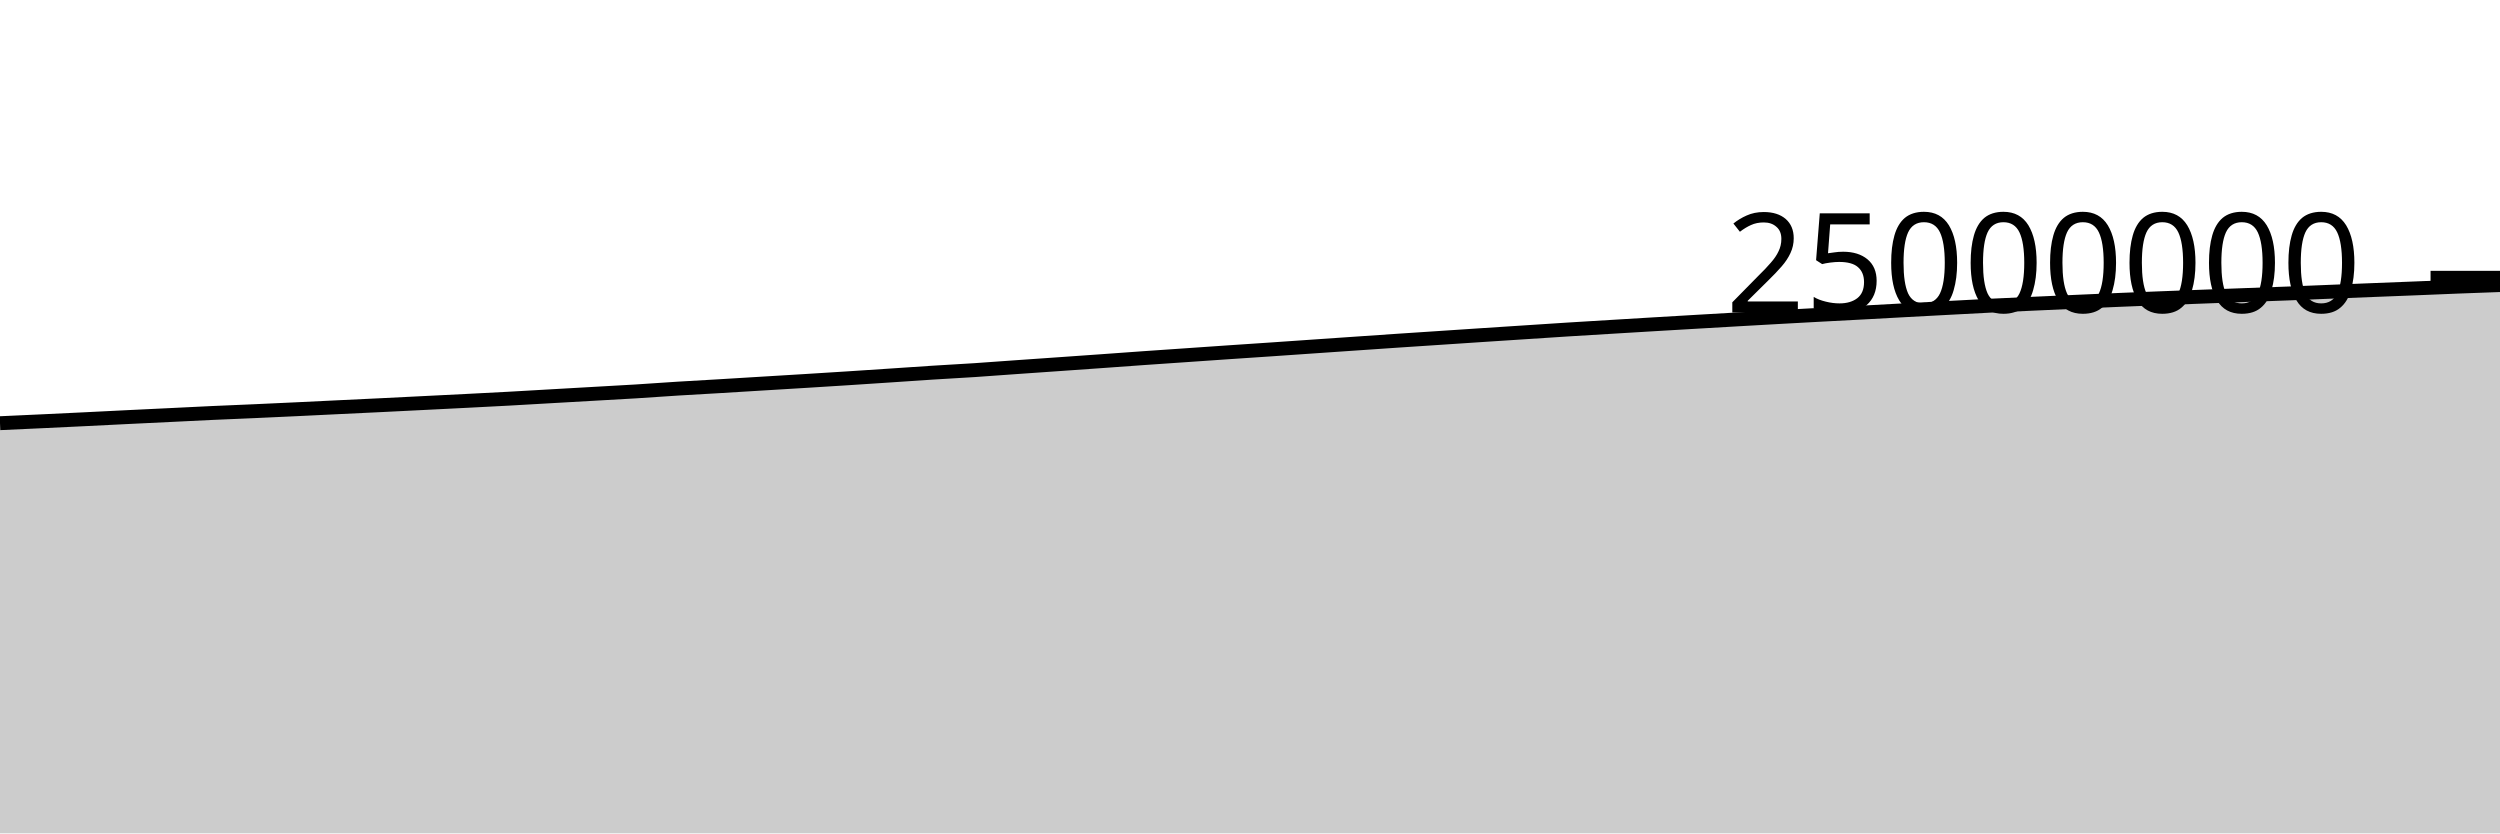
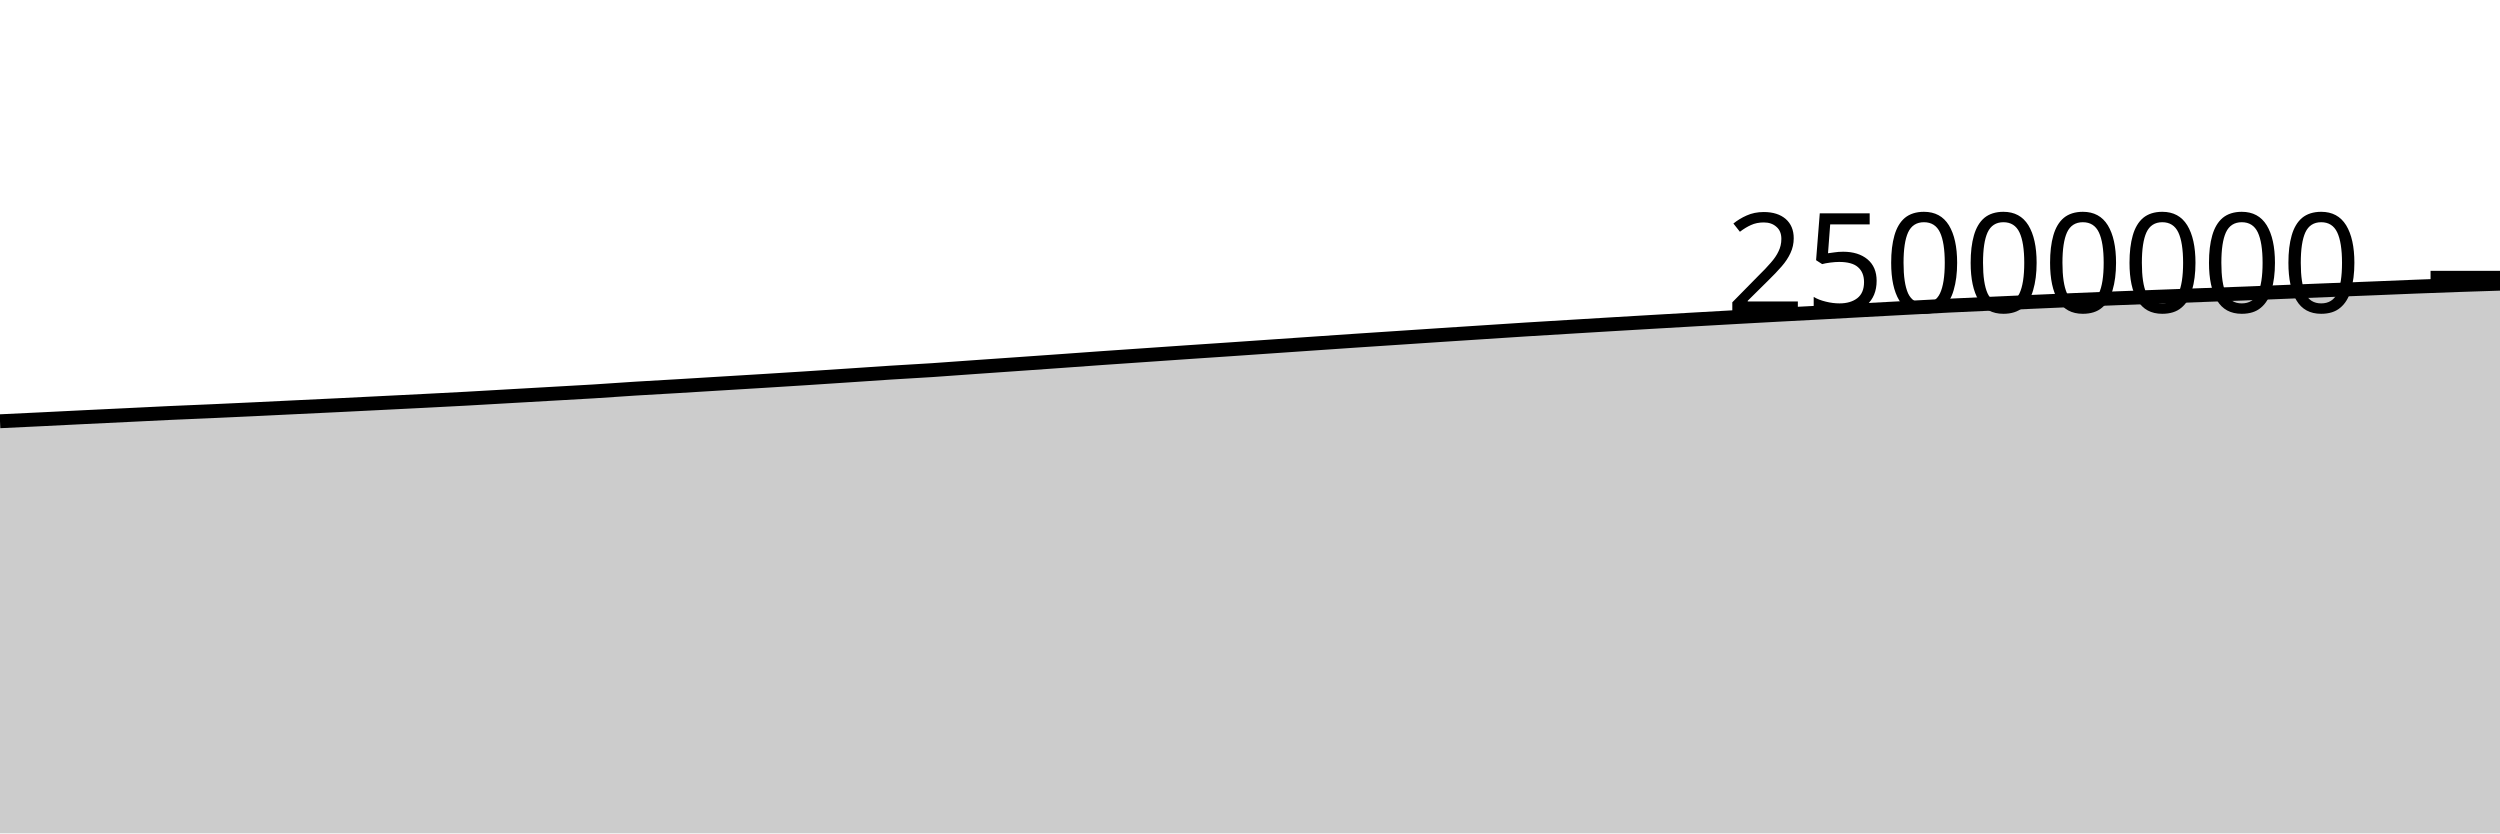
<svg xmlns="http://www.w3.org/2000/svg" viewBox="0 0 180 60">
  <g transform="translate(0,20)">
-     <path class="area" fill="rgba(0, 0, 0, 0.2)" d="M0,10.47C1.017,10.424,2.034,10.378,3.051,10.33C4.068,10.282,5.085,10.234,6.102,10.184C7.119,10.134,8.136,10.082,9.153,10.032C10.169,9.983,11.186,9.934,12.203,9.885C13.22,9.835,14.237,9.782,15.254,9.736C16.271,9.689,17.288,9.65,18.305,9.605C19.322,9.559,20.339,9.512,21.356,9.464C22.373,9.416,23.39,9.365,24.407,9.316C25.424,9.267,26.441,9.219,27.458,9.17C28.475,9.12,29.492,9.069,30.508,9.018C31.525,8.967,32.542,8.917,33.559,8.865C34.576,8.813,35.593,8.762,36.61,8.706C37.627,8.651,38.644,8.589,39.661,8.531C40.678,8.472,41.695,8.415,42.712,8.357C43.729,8.299,44.746,8.246,45.763,8.183C46.78,8.12,47.797,8.044,48.814,7.98C49.831,7.917,50.847,7.863,51.864,7.802C52.881,7.741,53.898,7.678,54.915,7.616C55.932,7.554,56.949,7.494,57.966,7.431C58.983,7.368,60,7.305,61.017,7.239C62.034,7.174,63.051,7.105,64.068,7.038C65.085,6.97,66.102,6.898,67.119,6.833C68.136,6.768,69.153,6.716,70.169,6.649C71.186,6.582,72.203,6.503,73.22,6.431C74.237,6.36,75.254,6.29,76.271,6.218C77.288,6.147,78.305,6.076,79.322,6.003C80.339,5.931,81.356,5.854,82.373,5.783C83.39,5.711,84.407,5.643,85.424,5.573C86.441,5.503,87.458,5.431,88.475,5.362C89.492,5.293,90.508,5.226,91.525,5.157C92.542,5.088,93.559,5.016,94.576,4.946C95.593,4.876,96.61,4.806,97.627,4.736C98.644,4.667,99.661,4.596,100.678,4.527C101.695,4.459,102.712,4.392,103.729,4.325C104.746,4.257,105.763,4.189,106.78,4.122C107.797,4.055,108.814,3.989,109.831,3.923C110.847,3.857,111.864,3.788,112.881,3.724C113.898,3.66,114.915,3.599,115.932,3.538C116.949,3.476,117.966,3.414,118.983,3.354C120,3.293,121.017,3.234,122.034,3.174C123.051,3.115,124.068,3.056,125.085,2.997C126.102,2.939,127.119,2.881,128.136,2.824C129.153,2.768,130.169,2.712,131.186,2.657C132.203,2.603,133.22,2.55,134.237,2.496C135.254,2.441,136.271,2.384,137.288,2.329C138.305,2.274,139.322,2.22,140.339,2.166C141.356,2.112,142.373,2.055,143.39,2.005C144.407,1.955,145.424,1.911,146.441,1.865C147.458,1.819,148.475,1.773,149.492,1.728C150.508,1.683,151.525,1.637,152.542,1.594C153.559,1.551,154.576,1.511,155.593,1.471C156.61,1.432,157.627,1.394,158.644,1.356C159.661,1.318,160.678,1.279,161.695,1.242C162.712,1.204,163.729,1.17,164.746,1.13C165.763,1.091,166.78,1.047,167.797,1.006C168.814,0.965,169.831,0.924,170.847,0.884C171.864,0.844,172.881,0.805,173.898,0.764C174.915,0.723,175.932,0.678,176.949,0.639C177.966,0.599,178.983,0.563,180,0.526L180,40C178.983,40,177.966,40,176.949,40C175.932,40,174.915,40,173.898,40C172.881,40,171.864,40,170.847,40C169.831,40,168.814,40,167.797,40C166.78,40,165.763,40,164.746,40C163.729,40,162.712,40,161.695,40C160.678,40,159.661,40,158.644,40C157.627,40,156.61,40,155.593,40C154.576,40,153.559,40,152.542,40C151.525,40,150.508,40,149.492,40C148.475,40,147.458,40,146.441,40C145.424,40,144.407,40,143.39,40C142.373,40,141.356,40,140.339,40C139.322,40,138.305,40,137.288,40C136.271,40,135.254,40,134.237,40C133.22,40,132.203,40,131.186,40C130.169,40,129.153,40,128.136,40C127.119,40,126.102,40,125.085,40C124.068,40,123.051,40,122.034,40C121.017,40,120,40,118.983,40C117.966,40,116.949,40,115.932,40C114.915,40,113.898,40,112.881,40C111.864,40,110.847,40,109.831,40C108.814,40,107.797,40,106.78,40C105.763,40,104.746,40,103.729,40C102.712,40,101.695,40,100.678,40C99.661,40,98.644,40,97.627,40C96.61,40,95.593,40,94.576,40C93.559,40,92.542,40,91.525,40C90.508,40,89.492,40,88.475,40C87.458,40,86.441,40,85.424,40C84.407,40,83.39,40,82.373,40C81.356,40,80.339,40,79.322,40C78.305,40,77.288,40,76.271,40C75.254,40,74.237,40,73.22,40C72.203,40,71.186,40,70.169,40C69.153,40,68.136,40,67.119,40C66.102,40,65.085,40,64.068,40C63.051,40,62.034,40,61.017,40C60,40,58.983,40,57.966,40C56.949,40,55.932,40,54.915,40C53.898,40,52.881,40,51.864,40C50.847,40,49.831,40,48.814,40C47.797,40,46.78,40,45.763,40C44.746,40,43.729,40,42.712,40C41.695,40,40.678,40,39.661,40C38.644,40,37.627,40,36.61,40C35.593,40,34.576,40,33.559,40C32.542,40,31.525,40,30.508,40C29.492,40,28.475,40,27.458,40C26.441,40,25.424,40,24.407,40C23.39,40,22.373,40,21.356,40C20.339,40,19.322,40,18.305,40C17.288,40,16.271,40,15.254,40C14.237,40,13.22,40,12.203,40C11.186,40,10.169,40,9.153,40C8.136,40,7.119,40,6.102,40C5.085,40,4.068,40,3.051,40C2.034,40,1.017,40,0,40Z" />
-     <path class="line" stroke="black" fill="none" d="M0,10.47C1.017,10.424,2.034,10.378,3.051,10.33C4.068,10.282,5.085,10.234,6.102,10.184C7.119,10.134,8.136,10.082,9.153,10.032C10.169,9.983,11.186,9.934,12.203,9.885C13.22,9.835,14.237,9.782,15.254,9.736C16.271,9.689,17.288,9.65,18.305,9.605C19.322,9.559,20.339,9.512,21.356,9.464C22.373,9.416,23.39,9.365,24.407,9.316C25.424,9.267,26.441,9.219,27.458,9.17C28.475,9.12,29.492,9.069,30.508,9.018C31.525,8.967,32.542,8.917,33.559,8.865C34.576,8.813,35.593,8.762,36.61,8.706C37.627,8.651,38.644,8.589,39.661,8.531C40.678,8.472,41.695,8.415,42.712,8.357C43.729,8.299,44.746,8.246,45.763,8.183C46.78,8.12,47.797,8.044,48.814,7.98C49.831,7.917,50.847,7.863,51.864,7.802C52.881,7.741,53.898,7.678,54.915,7.616C55.932,7.554,56.949,7.494,57.966,7.431C58.983,7.368,60,7.305,61.017,7.239C62.034,7.174,63.051,7.105,64.068,7.038C65.085,6.97,66.102,6.898,67.119,6.833C68.136,6.768,69.153,6.716,70.169,6.649C71.186,6.582,72.203,6.503,73.22,6.431C74.237,6.36,75.254,6.29,76.271,6.218C77.288,6.147,78.305,6.076,79.322,6.003C80.339,5.931,81.356,5.854,82.373,5.783C83.39,5.711,84.407,5.643,85.424,5.573C86.441,5.503,87.458,5.431,88.475,5.362C89.492,5.293,90.508,5.226,91.525,5.157C92.542,5.088,93.559,5.016,94.576,4.946C95.593,4.876,96.61,4.806,97.627,4.736C98.644,4.667,99.661,4.596,100.678,4.527C101.695,4.459,102.712,4.392,103.729,4.325C104.746,4.257,105.763,4.189,106.78,4.122C107.797,4.055,108.814,3.989,109.831,3.923C110.847,3.857,111.864,3.788,112.881,3.724C113.898,3.66,114.915,3.599,115.932,3.538C116.949,3.476,117.966,3.414,118.983,3.354C120,3.293,121.017,3.234,122.034,3.174C123.051,3.115,124.068,3.056,125.085,2.997C126.102,2.939,127.119,2.881,128.136,2.824C129.153,2.768,130.169,2.712,131.186,2.657C132.203,2.603,133.22,2.55,134.237,2.496C135.254,2.441,136.271,2.384,137.288,2.329C138.305,2.274,139.322,2.22,140.339,2.166C141.356,2.112,142.373,2.055,143.39,2.005C144.407,1.955,145.424,1.911,146.441,1.865C147.458,1.819,148.475,1.773,149.492,1.728C150.508,1.683,151.525,1.637,152.542,1.594C153.559,1.551,154.576,1.511,155.593,1.471C156.61,1.432,157.627,1.394,158.644,1.356C159.661,1.318,160.678,1.279,161.695,1.242C162.712,1.204,163.729,1.17,164.746,1.13C165.763,1.091,166.78,1.047,167.797,1.006C168.814,0.965,169.831,0.924,170.847,0.884C171.864,0.844,172.881,0.805,173.898,0.764C174.915,0.723,175.932,0.678,176.949,0.639C177.966,0.599,178.983,0.563,180,0.526" />
+     <path class="area" fill="rgba(0, 0, 0, 0.2)" d="M0,10.33C1.017,10.282,2.034,10.234,3.051,10.184C4.068,10.134,5.085,10.082,6.102,10.032C7.119,9.983,8.136,9.934,9.153,9.885C10.169,9.835,11.186,9.782,12.203,9.736C13.22,9.689,14.237,9.65,15.254,9.605C16.271,9.559,17.288,9.512,18.305,9.464C19.322,9.416,20.339,9.365,21.356,9.316C22.373,9.267,23.39,9.219,24.407,9.17C25.424,9.12,26.441,9.069,27.458,9.018C28.475,8.967,29.492,8.917,30.508,8.865C31.525,8.813,32.542,8.762,33.559,8.706C34.576,8.651,35.593,8.589,36.61,8.531C37.627,8.472,38.644,8.415,39.661,8.357C40.678,8.299,41.695,8.246,42.712,8.183C43.729,8.12,44.746,8.044,45.763,7.98C46.78,7.917,47.797,7.863,48.814,7.802C49.831,7.741,50.847,7.678,51.864,7.616C52.881,7.554,53.898,7.494,54.915,7.431C55.932,7.368,56.949,7.305,57.966,7.239C58.983,7.174,60,7.105,61.017,7.038C62.034,6.97,63.051,6.898,64.068,6.833C65.085,6.768,66.102,6.716,67.119,6.649C68.136,6.582,69.153,6.503,70.169,6.431C71.186,6.36,72.203,6.29,73.22,6.218C74.237,6.147,75.254,6.076,76.271,6.003C77.288,5.931,78.305,5.854,79.322,5.783C80.339,5.711,81.356,5.643,82.373,5.573C83.39,5.503,84.407,5.431,85.424,5.362C86.441,5.293,87.458,5.226,88.475,5.157C89.492,5.088,90.508,5.016,91.525,4.946C92.542,4.876,93.559,4.806,94.576,4.736C95.593,4.667,96.61,4.596,97.627,4.527C98.644,4.459,99.661,4.392,100.678,4.325C101.695,4.257,102.712,4.189,103.729,4.122C104.746,4.055,105.763,3.989,106.78,3.923C107.797,3.857,108.814,3.788,109.831,3.724C110.847,3.66,111.864,3.599,112.881,3.538C113.898,3.476,114.915,3.414,115.932,3.354C116.949,3.293,117.966,3.234,118.983,3.174C120,3.115,121.017,3.056,122.034,2.997C123.051,2.939,124.068,2.881,125.085,2.824C126.102,2.768,127.119,2.712,128.136,2.657C129.153,2.603,130.169,2.55,131.186,2.496C132.203,2.441,133.22,2.384,134.237,2.329C135.254,2.274,136.271,2.22,137.288,2.166C138.305,2.112,139.322,2.055,140.339,2.005C141.356,1.955,142.373,1.911,143.39,1.865C144.407,1.819,145.424,1.773,146.441,1.728C147.458,1.683,148.475,1.637,149.492,1.594C150.508,1.551,151.525,1.511,152.542,1.471C153.559,1.432,154.576,1.394,155.593,1.356C156.61,1.318,157.627,1.279,158.644,1.242C159.661,1.204,160.678,1.17,161.695,1.13C162.712,1.091,163.729,1.047,164.746,1.006C165.763,0.965,166.78,0.924,167.797,0.884C168.814,0.844,169.831,0.805,170.847,0.764C171.864,0.723,172.881,0.678,173.898,0.639C174.915,0.599,175.932,0.561,176.949,0.526C177.966,0.491,178.983,0.459,180,0.426L180,40C178.983,40,177.966,40,176.949,40C175.932,40,174.915,40,173.898,40C172.881,40,171.864,40,170.847,40C169.831,40,168.814,40,167.797,40C166.78,40,165.763,40,164.746,40C163.729,40,162.712,40,161.695,40C160.678,40,159.661,40,158.644,40C157.627,40,156.61,40,155.593,40C154.576,40,153.559,40,152.542,40C151.525,40,150.508,40,149.492,40C148.475,40,147.458,40,146.441,40C145.424,40,144.407,40,143.39,40C142.373,40,141.356,40,140.339,40C139.322,40,138.305,40,137.288,40C136.271,40,135.254,40,134.237,40C133.22,40,132.203,40,131.186,40C130.169,40,129.153,40,128.136,40C127.119,40,126.102,40,125.085,40C124.068,40,123.051,40,122.034,40C121.017,40,120,40,118.983,40C117.966,40,116.949,40,115.932,40C114.915,40,113.898,40,112.881,40C111.864,40,110.847,40,109.831,40C108.814,40,107.797,40,106.78,40C105.763,40,104.746,40,103.729,40C102.712,40,101.695,40,100.678,40C99.661,40,98.644,40,97.627,40C96.61,40,95.593,40,94.576,40C93.559,40,92.542,40,91.525,40C90.508,40,89.492,40,88.475,40C87.458,40,86.441,40,85.424,40C84.407,40,83.39,40,82.373,40C81.356,40,80.339,40,79.322,40C78.305,40,77.288,40,76.271,40C75.254,40,74.237,40,73.22,40C72.203,40,71.186,40,70.169,40C69.153,40,68.136,40,67.119,40C66.102,40,65.085,40,64.068,40C63.051,40,62.034,40,61.017,40C60,40,58.983,40,57.966,40C56.949,40,55.932,40,54.915,40C53.898,40,52.881,40,51.864,40C50.847,40,49.831,40,48.814,40C47.797,40,46.78,40,45.763,40C44.746,40,43.729,40,42.712,40C41.695,40,40.678,40,39.661,40C38.644,40,37.627,40,36.61,40C35.593,40,34.576,40,33.559,40C32.542,40,31.525,40,30.508,40C29.492,40,28.475,40,27.458,40C26.441,40,25.424,40,24.407,40C23.39,40,22.373,40,21.356,40C20.339,40,19.322,40,18.305,40C17.288,40,16.271,40,15.254,40C14.237,40,13.22,40,12.203,40C11.186,40,10.169,40,9.153,40C8.136,40,7.119,40,6.102,40C5.085,40,4.068,40,3.051,40C2.034,40,1.017,40,0,40Z" />
+     <path class="line" stroke="black" fill="none" d="M0,10.33C1.017,10.282,2.034,10.234,3.051,10.184C4.068,10.134,5.085,10.082,6.102,10.032C7.119,9.983,8.136,9.934,9.153,9.885C10.169,9.835,11.186,9.782,12.203,9.736C13.22,9.689,14.237,9.65,15.254,9.605C16.271,9.559,17.288,9.512,18.305,9.464C19.322,9.416,20.339,9.365,21.356,9.316C22.373,9.267,23.39,9.219,24.407,9.17C25.424,9.12,26.441,9.069,27.458,9.018C28.475,8.967,29.492,8.917,30.508,8.865C31.525,8.813,32.542,8.762,33.559,8.706C34.576,8.651,35.593,8.589,36.61,8.531C37.627,8.472,38.644,8.415,39.661,8.357C40.678,8.299,41.695,8.246,42.712,8.183C43.729,8.12,44.746,8.044,45.763,7.98C46.78,7.917,47.797,7.863,48.814,7.802C49.831,7.741,50.847,7.678,51.864,7.616C52.881,7.554,53.898,7.494,54.915,7.431C55.932,7.368,56.949,7.305,57.966,7.239C58.983,7.174,60,7.105,61.017,7.038C62.034,6.97,63.051,6.898,64.068,6.833C65.085,6.768,66.102,6.716,67.119,6.649C68.136,6.582,69.153,6.503,70.169,6.431C71.186,6.36,72.203,6.29,73.22,6.218C74.237,6.147,75.254,6.076,76.271,6.003C77.288,5.931,78.305,5.854,79.322,5.783C80.339,5.711,81.356,5.643,82.373,5.573C83.39,5.503,84.407,5.431,85.424,5.362C86.441,5.293,87.458,5.226,88.475,5.157C89.492,5.088,90.508,5.016,91.525,4.946C92.542,4.876,93.559,4.806,94.576,4.736C95.593,4.667,96.61,4.596,97.627,4.527C98.644,4.459,99.661,4.392,100.678,4.325C101.695,4.257,102.712,4.189,103.729,4.122C104.746,4.055,105.763,3.989,106.78,3.923C107.797,3.857,108.814,3.788,109.831,3.724C110.847,3.66,111.864,3.599,112.881,3.538C113.898,3.476,114.915,3.414,115.932,3.354C116.949,3.293,117.966,3.234,118.983,3.174C120,3.115,121.017,3.056,122.034,2.997C123.051,2.939,124.068,2.881,125.085,2.824C126.102,2.768,127.119,2.712,128.136,2.657C129.153,2.603,130.169,2.55,131.186,2.496C132.203,2.441,133.22,2.384,134.237,2.329C135.254,2.274,136.271,2.22,137.288,2.166C138.305,2.112,139.322,2.055,140.339,2.005C141.356,1.955,142.373,1.911,143.39,1.865C144.407,1.819,145.424,1.773,146.441,1.728C147.458,1.683,148.475,1.637,149.492,1.594C150.508,1.551,151.525,1.511,152.542,1.471C153.559,1.432,154.576,1.394,155.593,1.356C156.61,1.318,157.627,1.279,158.644,1.242C159.661,1.204,160.678,1.17,161.695,1.13C162.712,1.091,163.729,1.047,164.746,1.006C165.763,0.965,166.78,0.924,167.797,0.884C168.814,0.844,169.831,0.805,170.847,0.764C171.864,0.723,172.881,0.678,173.898,0.639C174.915,0.599,175.932,0.561,176.949,0.526C177.966,0.491,178.983,0.459,180,0.426" />
    <path class="axis-ceiling" stroke-width="1" stroke="black" fill="none" d="M175,0L180,0" />
    <text class="axis-ceiling-label" font-family="sans-serif" text-anchor="end" font-size="10px" x="170" y="2.5">25000000</text>
  </g>
</svg>
